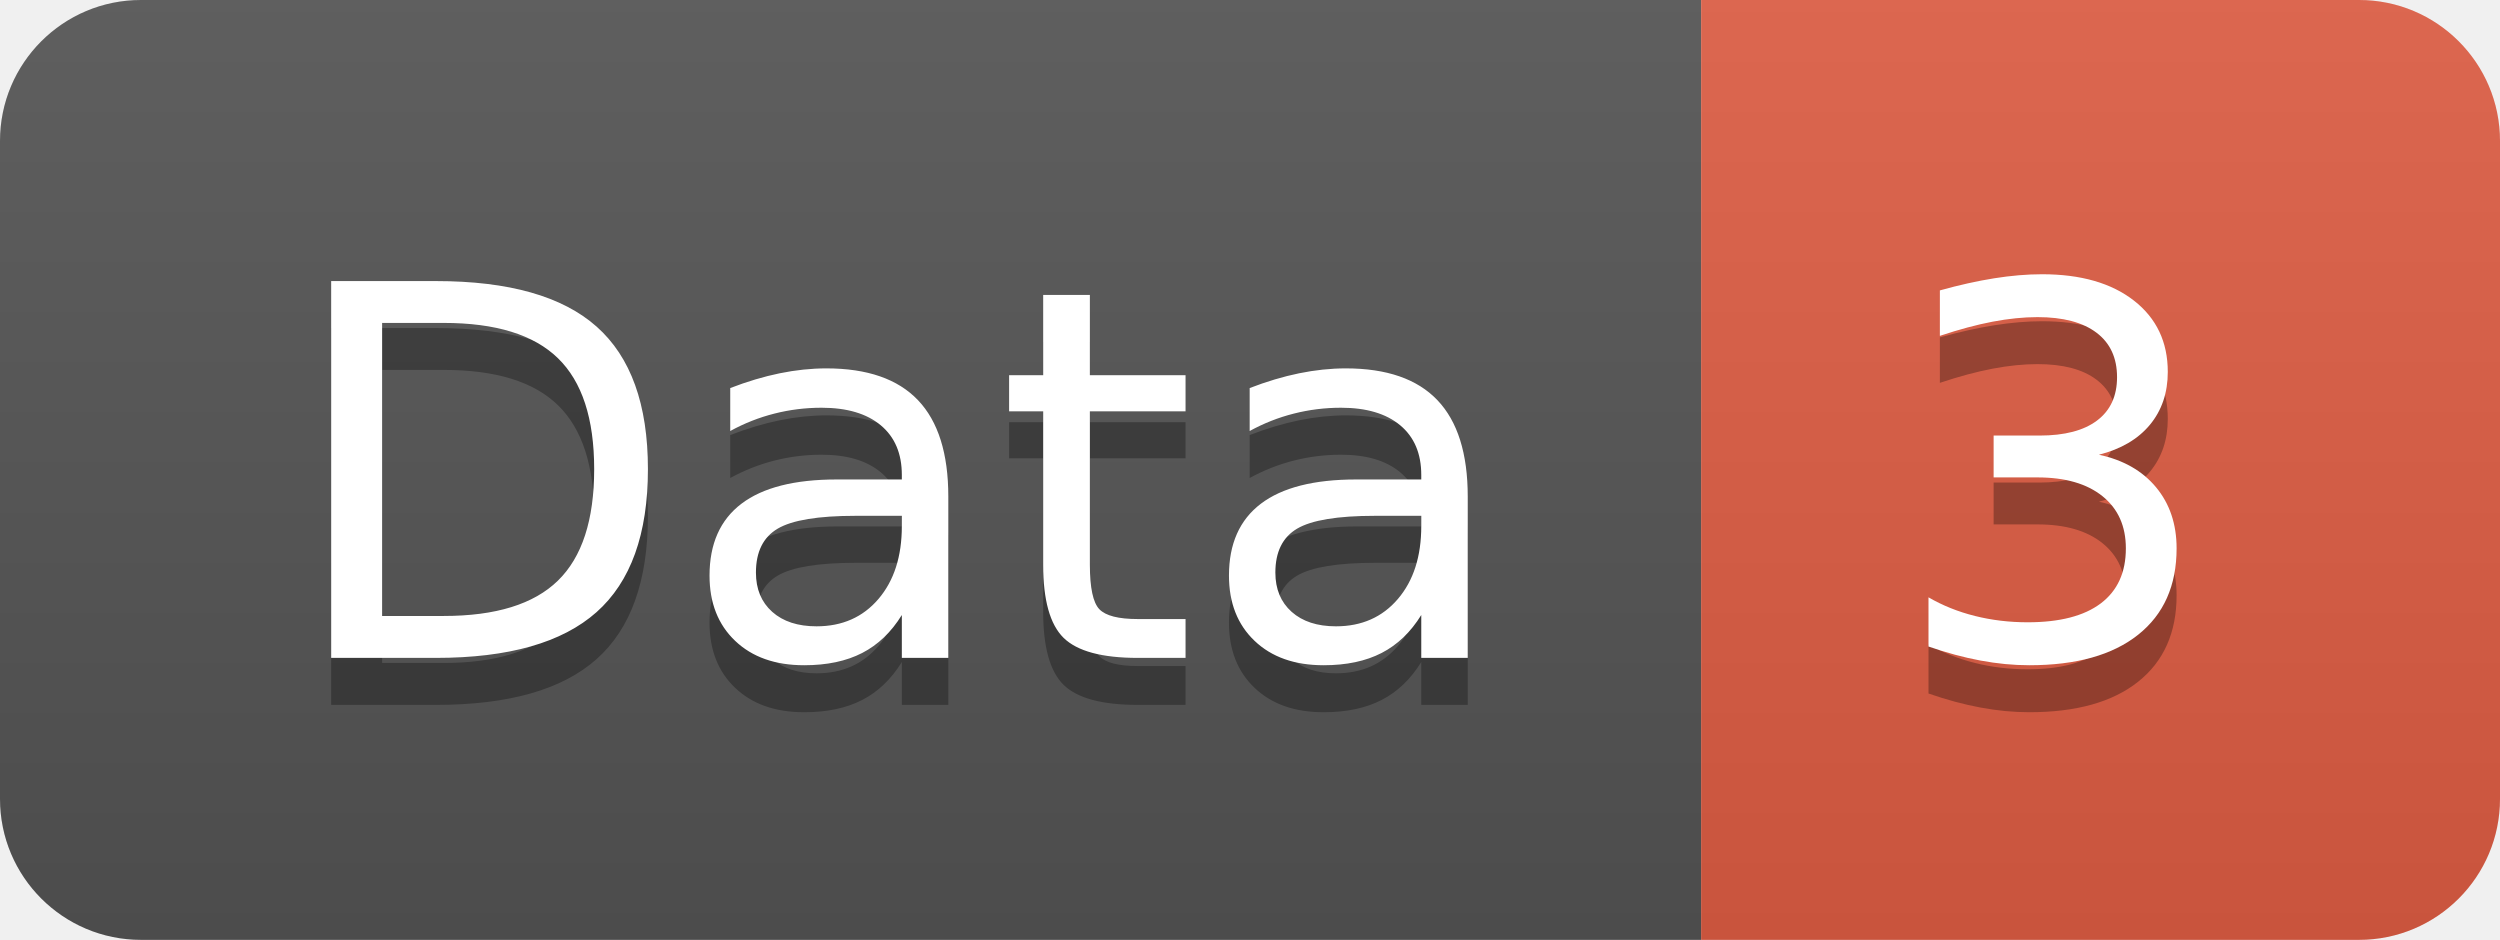
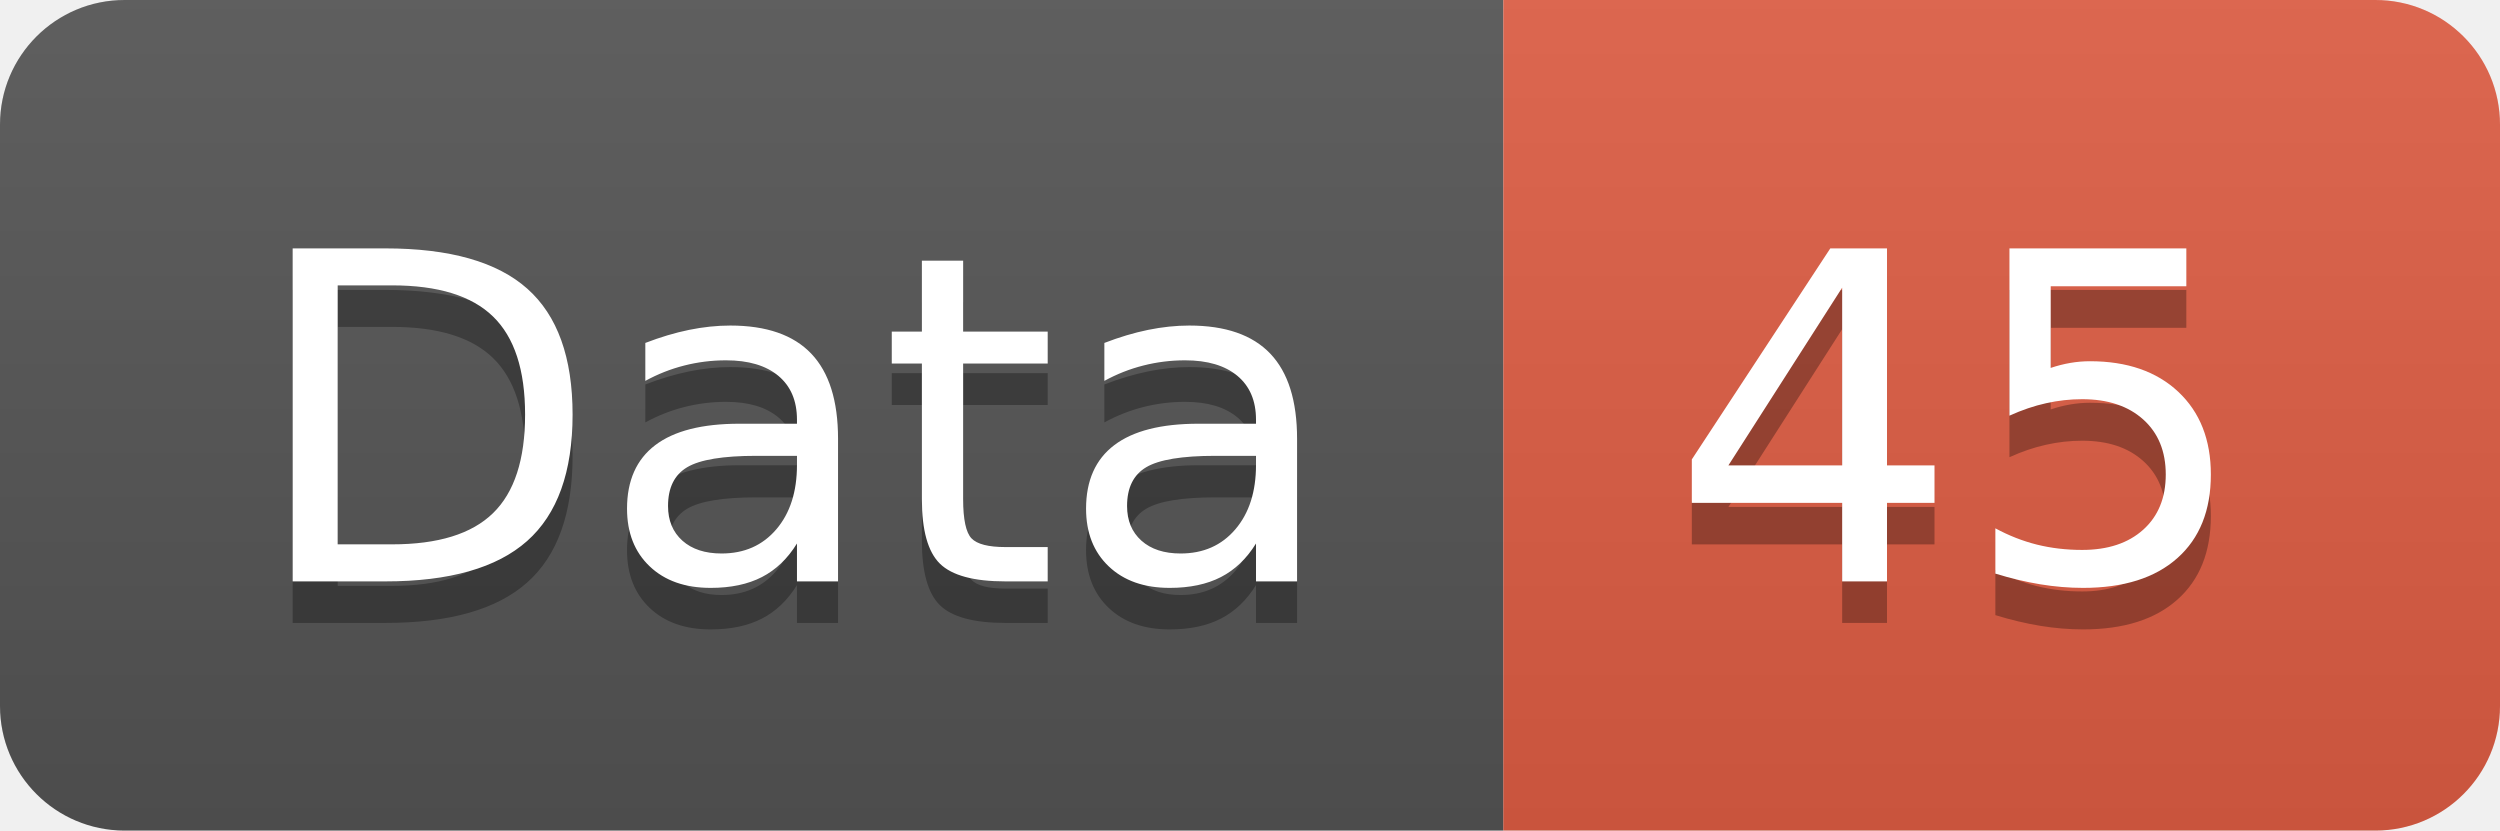
- <svg xmlns="http://www.w3.org/2000/svg" width="53.2" height="20">
+ <svg xmlns="http://www.w3.org/2000/svg" width="60.2" height="20">
  <linearGradient id="smooth" x2="0" y2="100%">
    <stop offset="0" stop-color="#bbb" stop-opacity=".1" />
    <stop offset="1" stop-opacity=".1" />
  </linearGradient>
  <clipPath id="round">
-     <rect width="53.2" height="20" rx="3" fill="#fff" />
+     <rect width="60.2" height="20" rx="3" fill="#fff" />
  </clipPath>
  <g clip-path="url(#round)">
    <rect width="36.2" height="20" fill="#555" />
-     <rect x="36.2" width="17.0" height="20" fill="#e05d44" />
-     <rect width="53.2" height="20" fill="url(#smooth)" />
+     <rect x="36.2" width="24.0" height="20" fill="#e05d44" />
+     <rect width="60.2" height="20" fill="url(#smooth)" />
  </g>
  <g fill="#fff" text-anchor="middle" font-family="DejaVu Sans,Verdana,Geneva,sans-serif" font-size="110">
    <text x="191.0" y="150" fill="#010101" fill-opacity=".3" transform="scale(0.1)" textLength="262.0" lengthAdjust="spacing">Data</text>
    <text x="191.0" y="140" transform="scale(0.1)" textLength="262.0" lengthAdjust="spacing">Data</text>
-     <text x="437.0" y="150" fill="#010101" fill-opacity=".3" transform="scale(0.1)" textLength="70.0" lengthAdjust="spacing">3</text>
-     <text x="437.0" y="140" transform="scale(0.1)" textLength="70.0" lengthAdjust="spacing">3</text>
+     <text x="472.0" y="150" fill="#010101" fill-opacity=".3" transform="scale(0.1)" textLength="140.0" lengthAdjust="spacing">45</text>
+     <text x="472.0" y="140" transform="scale(0.1)" textLength="140.0" lengthAdjust="spacing">45</text>
  </g>
</svg>
